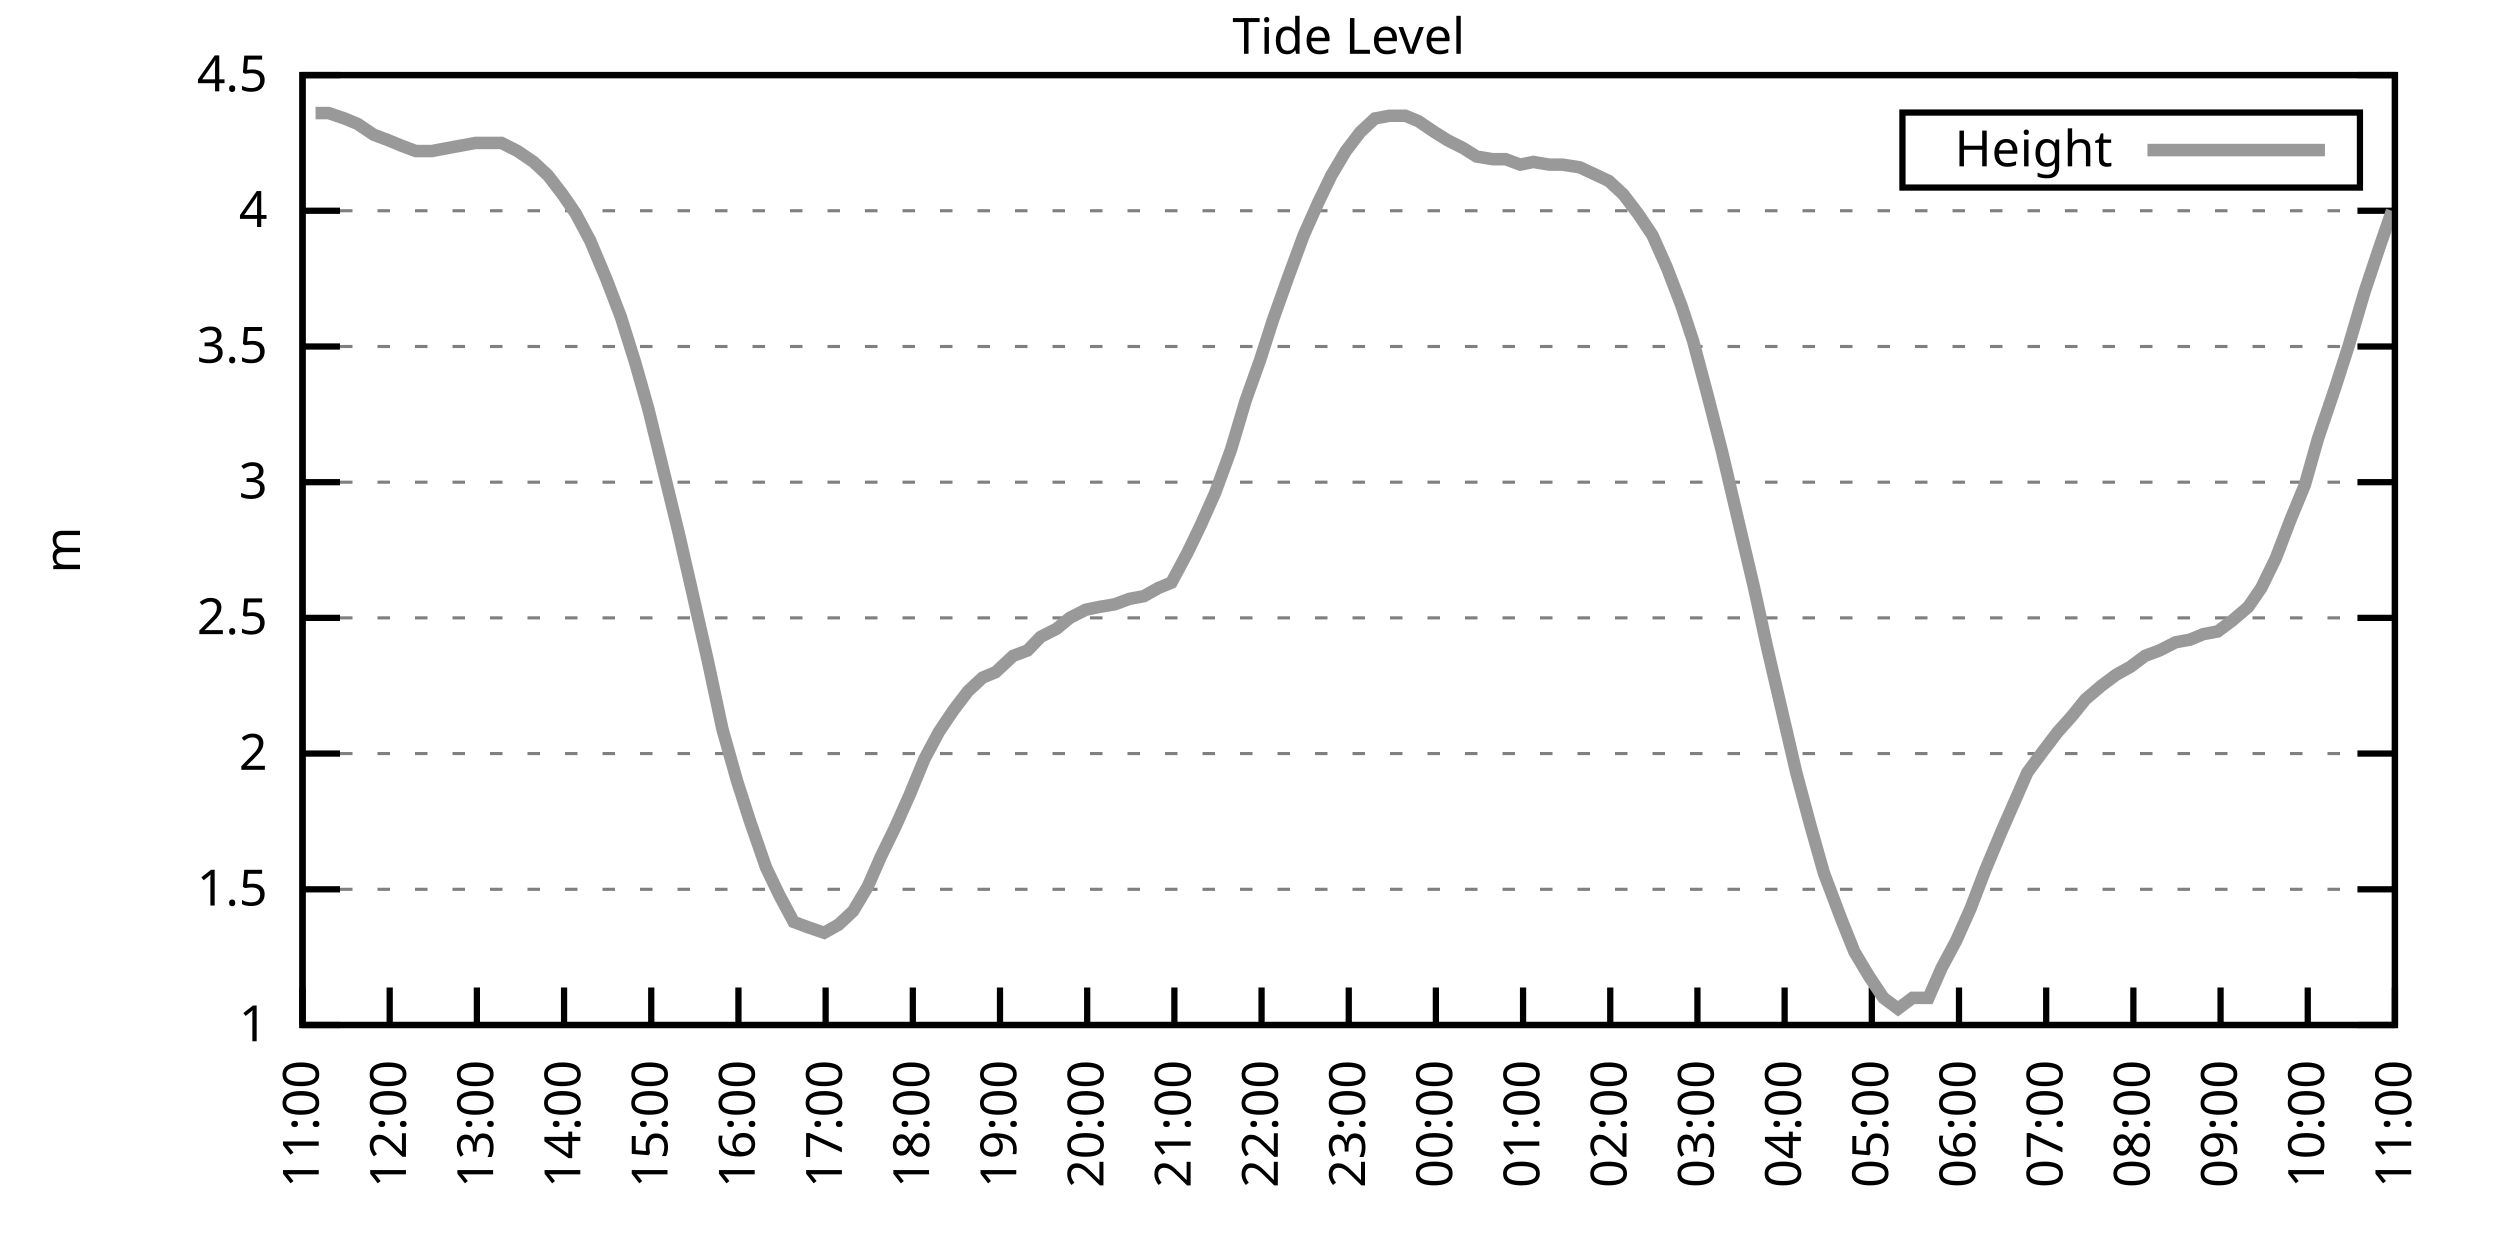
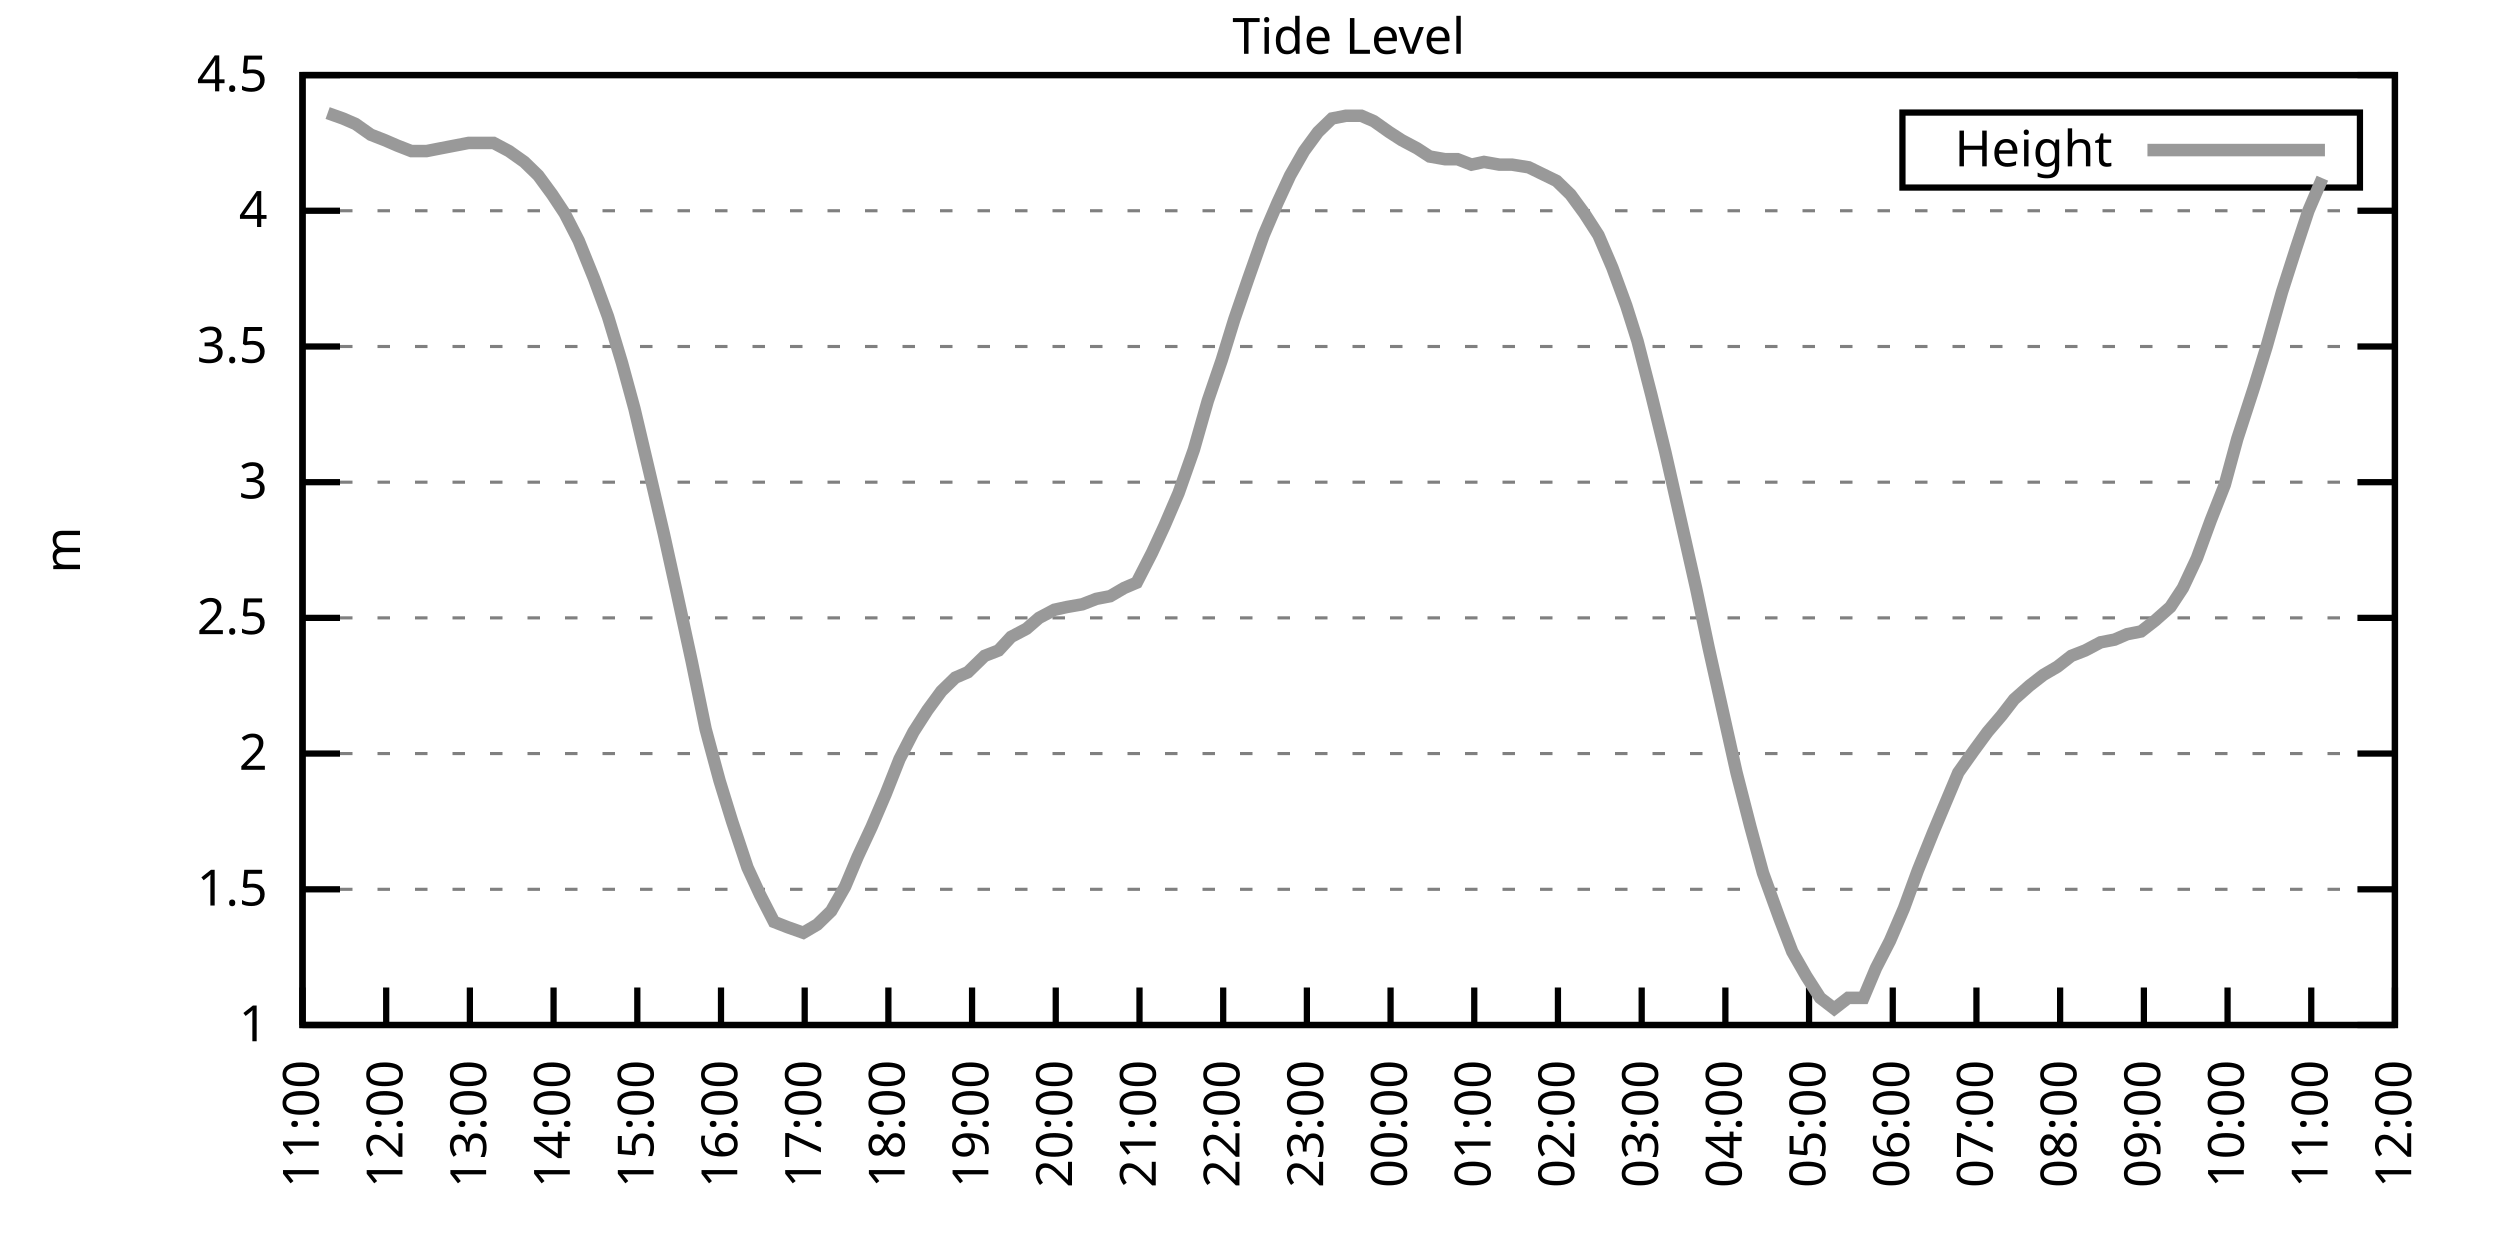
<svg xmlns="http://www.w3.org/2000/svg" xmlns:xlink="http://www.w3.org/1999/xlink" width="400" height="200" viewBox="0 0 400 200">
  <g id="gnuplot_canvas">
    <rect x="0" y="0" width="400" height="200" fill="none" />
    <defs>
      <circle id="gpDot" r="0.5" stroke-width="0.5" stroke="currentColor" />
      <path id="gpPt0" stroke-width="0.333" stroke="currentColor" d="M-1,0 h2 M0,-1 v2" />
      <path id="gpPt1" stroke-width="0.333" stroke="currentColor" d="M-1,-1 L1,1 M1,-1 L-1,1" />
      <path id="gpPt2" stroke-width="0.333" stroke="currentColor" d="M-1,0 L1,0 M0,-1 L0,1 M-1,-1 L1,1 M-1,1 L1,-1" />
      <rect id="gpPt3" stroke-width="0.333" stroke="currentColor" x="-1" y="-1" width="2" height="2" />
      <rect id="gpPt4" stroke-width="0.333" stroke="currentColor" fill="currentColor" x="-1" y="-1" width="2" height="2" />
      <circle id="gpPt5" stroke-width="0.333" stroke="currentColor" cx="0" cy="0" r="1" />
      <use xlink:href="#gpPt5" id="gpPt6" fill="currentColor" stroke="none" />
      <path id="gpPt7" stroke-width="0.333" stroke="currentColor" d="M0,-1.33 L-1.33,0.67 L1.33,0.67 z" />
      <use xlink:href="#gpPt7" id="gpPt8" fill="currentColor" stroke="none" />
      <use xlink:href="#gpPt7" id="gpPt9" stroke="currentColor" transform="rotate(180)" />
      <use xlink:href="#gpPt9" id="gpPt10" fill="currentColor" stroke="none" />
      <use xlink:href="#gpPt3" id="gpPt11" stroke="currentColor" transform="rotate(45)" />
      <use xlink:href="#gpPt11" id="gpPt12" fill="currentColor" stroke="none" />
      <path id="gpPt13" stroke-width="0.333" stroke="currentColor" d="M0,1.330 L1.265,0.411 L0.782,-1.067 L-0.782,-1.076 L-1.265,0.411 z" />
      <use xlink:href="#gpPt13" id="gpPt14" fill="currentColor" stroke="none" />
      <filter id="textbox" filterUnits="objectBoundingBox" x="0" y="0" height="1" width="1">
        <feFlood flood-color="white" flood-opacity="1" result="bgnd" />
        <feComposite in="SourceGraphic" in2="bgnd" operator="atop" />
      </filter>
      <filter id="greybox" filterUnits="objectBoundingBox" x="0" y="0" height="1" width="1">
        <feFlood flood-color="lightgrey" flood-opacity="1" result="grey" />
        <feComposite in="SourceGraphic" in2="grey" operator="atop" />
      </filter>
    </defs>
    <g fill="none" color="white" stroke="currentColor" stroke-width="1.00" stroke-linecap="butt" stroke-linejoin="miter">
</g>
    <g fill="none" color="black" stroke="currentColor" stroke-width="1.00" stroke-linecap="butt" stroke-linejoin="miter">
      <g stroke="none" shape-rendering="crispEdges">
        <polygon fill="rgb(255, 255, 255)" points="48.40,164.00 383.18,164.00 383.18,12.02 48.40,12.02 " />
      </g>
    </g>
    <g fill="none" color="black" stroke="currentColor" stroke-width="1.00" stroke-linecap="butt" stroke-linejoin="miter">
</g>
    <g fill="none" color="black" stroke="black" stroke-width="0.50" stroke-linecap="butt" stroke-linejoin="miter">
</g>
    <g fill="none" color="gray" stroke="currentColor" stroke-width="0.50" stroke-linecap="butt" stroke-linejoin="miter">
      <path stroke="gray" stroke-dasharray="2,4" class="gridline" d="M48.40,164.00 L383.19,164.00  " />
    </g>
    <g fill="none" color="gray" stroke="gray" stroke-width="1.00" stroke-linecap="butt" stroke-linejoin="miter">
</g>
    <g fill="none" color="black" stroke="currentColor" stroke-width="1.00" stroke-linecap="butt" stroke-linejoin="miter">
      <path stroke="black" d="M48.40,164.00 L54.40,164.00 M383.19,164.00 L377.19,164.00  " />
      <g transform="translate(42.80,166.60)" stroke="none" fill="black" font-family="Sans" font-size="8.00" text-anchor="end">
        <text>
          <tspan font-family="Sans"> 1</tspan>
        </text>
      </g>
    </g>
    <g fill="none" color="black" stroke="currentColor" stroke-width="1.00" stroke-linecap="butt" stroke-linejoin="miter">
</g>
    <g fill="none" color="black" stroke="black" stroke-width="0.50" stroke-linecap="butt" stroke-linejoin="miter">
</g>
    <g fill="none" color="gray" stroke="currentColor" stroke-width="0.50" stroke-linecap="butt" stroke-linejoin="miter">
      <path stroke="gray" stroke-dasharray="2,4" class="gridline" d="M48.40,142.29 L383.19,142.29  " />
    </g>
    <g fill="none" color="gray" stroke="gray" stroke-width="1.00" stroke-linecap="butt" stroke-linejoin="miter">
</g>
    <g fill="none" color="black" stroke="currentColor" stroke-width="1.00" stroke-linecap="butt" stroke-linejoin="miter">
      <path stroke="black" d="M48.40,142.29 L54.40,142.29 M383.19,142.29 L377.19,142.29  " />
      <g transform="translate(42.80,144.89)" stroke="none" fill="black" font-family="Sans" font-size="8.00" text-anchor="end">
        <text>
          <tspan font-family="Sans"> 1.5</tspan>
        </text>
      </g>
    </g>
    <g fill="none" color="black" stroke="currentColor" stroke-width="1.00" stroke-linecap="butt" stroke-linejoin="miter">
</g>
    <g fill="none" color="black" stroke="black" stroke-width="0.50" stroke-linecap="butt" stroke-linejoin="miter">
</g>
    <g fill="none" color="gray" stroke="currentColor" stroke-width="0.50" stroke-linecap="butt" stroke-linejoin="miter">
      <path stroke="gray" stroke-dasharray="2,4" class="gridline" d="M48.40,120.57 L383.19,120.57  " />
    </g>
    <g fill="none" color="gray" stroke="gray" stroke-width="1.00" stroke-linecap="butt" stroke-linejoin="miter">
</g>
    <g fill="none" color="black" stroke="currentColor" stroke-width="1.00" stroke-linecap="butt" stroke-linejoin="miter">
      <path stroke="black" d="M48.40,120.57 L54.40,120.57 M383.19,120.57 L377.19,120.57  " />
      <g transform="translate(42.80,123.17)" stroke="none" fill="black" font-family="Sans" font-size="8.00" text-anchor="end">
        <text>
          <tspan font-family="Sans"> 2</tspan>
        </text>
      </g>
    </g>
    <g fill="none" color="black" stroke="currentColor" stroke-width="1.00" stroke-linecap="butt" stroke-linejoin="miter">
</g>
    <g fill="none" color="black" stroke="black" stroke-width="0.50" stroke-linecap="butt" stroke-linejoin="miter">
</g>
    <g fill="none" color="gray" stroke="currentColor" stroke-width="0.50" stroke-linecap="butt" stroke-linejoin="miter">
      <path stroke="gray" stroke-dasharray="2,4" class="gridline" d="M48.40,98.86 L383.19,98.86  " />
    </g>
    <g fill="none" color="gray" stroke="gray" stroke-width="1.00" stroke-linecap="butt" stroke-linejoin="miter">
</g>
    <g fill="none" color="black" stroke="currentColor" stroke-width="1.00" stroke-linecap="butt" stroke-linejoin="miter">
      <path stroke="black" d="M48.40,98.86 L54.40,98.86 M383.19,98.86 L377.19,98.86  " />
      <g transform="translate(42.80,101.46)" stroke="none" fill="black" font-family="Sans" font-size="8.00" text-anchor="end">
        <text>
          <tspan font-family="Sans"> 2.5</tspan>
        </text>
      </g>
    </g>
    <g fill="none" color="black" stroke="currentColor" stroke-width="1.00" stroke-linecap="butt" stroke-linejoin="miter">
</g>
    <g fill="none" color="black" stroke="black" stroke-width="0.50" stroke-linecap="butt" stroke-linejoin="miter">
</g>
    <g fill="none" color="gray" stroke="currentColor" stroke-width="0.50" stroke-linecap="butt" stroke-linejoin="miter">
      <path stroke="gray" stroke-dasharray="2,4" class="gridline" d="M48.40,77.15 L383.19,77.15  " />
    </g>
    <g fill="none" color="gray" stroke="gray" stroke-width="1.00" stroke-linecap="butt" stroke-linejoin="miter">
</g>
    <g fill="none" color="black" stroke="currentColor" stroke-width="1.00" stroke-linecap="butt" stroke-linejoin="miter">
      <path stroke="black" d="M48.40,77.15 L54.40,77.15 M383.19,77.15 L377.19,77.15  " />
      <g transform="translate(42.80,79.75)" stroke="none" fill="black" font-family="Sans" font-size="8.00" text-anchor="end">
        <text>
          <tspan font-family="Sans"> 3</tspan>
        </text>
      </g>
    </g>
    <g fill="none" color="black" stroke="currentColor" stroke-width="1.00" stroke-linecap="butt" stroke-linejoin="miter">
</g>
    <g fill="none" color="black" stroke="black" stroke-width="0.50" stroke-linecap="butt" stroke-linejoin="miter">
</g>
    <g fill="none" color="gray" stroke="currentColor" stroke-width="0.50" stroke-linecap="butt" stroke-linejoin="miter">
      <path stroke="gray" stroke-dasharray="2,4" class="gridline" d="M48.40,55.44 L383.19,55.44  " />
    </g>
    <g fill="none" color="gray" stroke="gray" stroke-width="1.00" stroke-linecap="butt" stroke-linejoin="miter">
</g>
    <g fill="none" color="black" stroke="currentColor" stroke-width="1.00" stroke-linecap="butt" stroke-linejoin="miter">
      <path stroke="black" d="M48.40,55.44 L54.40,55.44 M383.19,55.44 L377.19,55.44  " />
      <g transform="translate(42.80,58.04)" stroke="none" fill="black" font-family="Sans" font-size="8.00" text-anchor="end">
        <text>
          <tspan font-family="Sans"> 3.5</tspan>
        </text>
      </g>
    </g>
    <g fill="none" color="black" stroke="currentColor" stroke-width="1.00" stroke-linecap="butt" stroke-linejoin="miter">
</g>
    <g fill="none" color="black" stroke="black" stroke-width="0.50" stroke-linecap="butt" stroke-linejoin="miter">
</g>
    <g fill="none" color="gray" stroke="currentColor" stroke-width="0.50" stroke-linecap="butt" stroke-linejoin="miter">
      <path stroke="gray" stroke-dasharray="2,4" class="gridline" d="M48.40,33.72 L383.19,33.72  " />
    </g>
    <g fill="none" color="gray" stroke="gray" stroke-width="1.00" stroke-linecap="butt" stroke-linejoin="miter">
</g>
    <g fill="none" color="black" stroke="currentColor" stroke-width="1.00" stroke-linecap="butt" stroke-linejoin="miter">
      <path stroke="black" d="M48.40,33.72 L54.40,33.72 M383.19,33.72 L377.19,33.72  " />
      <g transform="translate(42.80,36.32)" stroke="none" fill="black" font-family="Sans" font-size="8.00" text-anchor="end">
        <text>
          <tspan font-family="Sans"> 4</tspan>
        </text>
      </g>
    </g>
    <g fill="none" color="black" stroke="currentColor" stroke-width="1.00" stroke-linecap="butt" stroke-linejoin="miter">
</g>
    <g fill="none" color="black" stroke="black" stroke-width="0.50" stroke-linecap="butt" stroke-linejoin="miter">
</g>
    <g fill="none" color="gray" stroke="currentColor" stroke-width="0.50" stroke-linecap="butt" stroke-linejoin="miter">
      <path stroke="gray" stroke-dasharray="2,4" class="gridline" d="M48.40,12.01 L383.19,12.01  " />
    </g>
    <g fill="none" color="gray" stroke="gray" stroke-width="1.00" stroke-linecap="butt" stroke-linejoin="miter">
</g>
    <g fill="none" color="black" stroke="currentColor" stroke-width="1.00" stroke-linecap="butt" stroke-linejoin="miter">
      <path stroke="black" d="M48.40,12.01 L54.40,12.01 M383.19,12.01 L377.19,12.01  " />
      <g transform="translate(42.80,14.61)" stroke="none" fill="black" font-family="Sans" font-size="8.00" text-anchor="end">
        <text>
          <tspan font-family="Sans"> 4.5</tspan>
        </text>
      </g>
    </g>
    <g fill="none" color="black" stroke="currentColor" stroke-width="1.00" stroke-linecap="butt" stroke-linejoin="miter">
      <path stroke="black" d="M48.40,164.00 L48.40,158.00  " />
      <g transform="translate(51.00,169.60) rotate(270.00)" stroke="none" fill="black" font-family="Sans" font-size="8.00" text-anchor="end">
        <text>
          <tspan font-family="Sans">11:00</tspan>
        </text>
      </g>
    </g>
    <g fill="none" color="black" stroke="currentColor" stroke-width="1.00" stroke-linecap="butt" stroke-linejoin="miter">
-       <path stroke="black" d="M62.35,164.00 L62.35,158.00  " />
-       <g transform="translate(64.95,169.60) rotate(270.00)" stroke="none" fill="black" font-family="Sans" font-size="8.00" text-anchor="end">
+       <path stroke="black" d="M61.79,164.00 L61.79,158.00  " />
+       <g transform="translate(64.39,169.60) rotate(270.00)" stroke="none" fill="black" font-family="Sans" font-size="8.00" text-anchor="end">
        <text>
          <tspan font-family="Sans">12:00</tspan>
        </text>
      </g>
    </g>
    <g fill="none" color="black" stroke="currentColor" stroke-width="1.00" stroke-linecap="butt" stroke-linejoin="miter">
-       <path stroke="black" d="M76.30,164.00 L76.30,158.00  " />
-       <g transform="translate(78.90,169.60) rotate(270.00)" stroke="none" fill="black" font-family="Sans" font-size="8.00" text-anchor="end">
+       <path stroke="black" d="M75.18,164.00 L75.18,158.00  " />
+       <g transform="translate(77.78,169.60) rotate(270.00)" stroke="none" fill="black" font-family="Sans" font-size="8.00" text-anchor="end">
        <text>
          <tspan font-family="Sans">13:00</tspan>
        </text>
      </g>
    </g>
    <g fill="none" color="black" stroke="currentColor" stroke-width="1.00" stroke-linecap="butt" stroke-linejoin="miter">
-       <path stroke="black" d="M90.25,164.00 L90.25,158.00  " />
-       <g transform="translate(92.85,169.60) rotate(270.00)" stroke="none" fill="black" font-family="Sans" font-size="8.00" text-anchor="end">
+       <path stroke="black" d="M88.57,164.00 L88.57,158.00  " />
+       <g transform="translate(91.17,169.60) rotate(270.00)" stroke="none" fill="black" font-family="Sans" font-size="8.00" text-anchor="end">
        <text>
          <tspan font-family="Sans">14:00</tspan>
        </text>
      </g>
    </g>
    <g fill="none" color="black" stroke="currentColor" stroke-width="1.00" stroke-linecap="butt" stroke-linejoin="miter">
-       <path stroke="black" d="M104.20,164.00 L104.20,158.00  " />
-       <g transform="translate(106.80,169.60) rotate(270.00)" stroke="none" fill="black" font-family="Sans" font-size="8.00" text-anchor="end">
+       <path stroke="black" d="M101.97,164.00 L101.97,158.00  " />
+       <g transform="translate(104.57,169.60) rotate(270.00)" stroke="none" fill="black" font-family="Sans" font-size="8.00" text-anchor="end">
        <text>
          <tspan font-family="Sans">15:00</tspan>
        </text>
      </g>
    </g>
    <g fill="none" color="black" stroke="currentColor" stroke-width="1.00" stroke-linecap="butt" stroke-linejoin="miter">
-       <path stroke="black" d="M118.15,164.00 L118.15,158.00  " />
-       <g transform="translate(120.75,169.60) rotate(270.00)" stroke="none" fill="black" font-family="Sans" font-size="8.00" text-anchor="end">
+       <path stroke="black" d="M115.36,164.00 L115.36,158.00  " />
+       <g transform="translate(117.96,169.60) rotate(270.00)" stroke="none" fill="black" font-family="Sans" font-size="8.00" text-anchor="end">
        <text>
          <tspan font-family="Sans">16:00</tspan>
        </text>
      </g>
    </g>
    <g fill="none" color="black" stroke="currentColor" stroke-width="1.00" stroke-linecap="butt" stroke-linejoin="miter">
-       <path stroke="black" d="M132.10,164.00 L132.10,158.00  " />
-       <g transform="translate(134.70,169.60) rotate(270.00)" stroke="none" fill="black" font-family="Sans" font-size="8.00" text-anchor="end">
+       <path stroke="black" d="M128.75,164.00 L128.75,158.00  " />
+       <g transform="translate(131.35,169.60) rotate(270.00)" stroke="none" fill="black" font-family="Sans" font-size="8.00" text-anchor="end">
        <text>
          <tspan font-family="Sans">17:00</tspan>
        </text>
      </g>
    </g>
    <g fill="none" color="black" stroke="currentColor" stroke-width="1.00" stroke-linecap="butt" stroke-linejoin="miter">
-       <path stroke="black" d="M146.05,164.00 L146.05,158.00  " />
-       <g transform="translate(148.65,169.60) rotate(270.00)" stroke="none" fill="black" font-family="Sans" font-size="8.00" text-anchor="end">
+       <path stroke="black" d="M142.14,164.00 L142.14,158.00  " />
+       <g transform="translate(144.74,169.60) rotate(270.00)" stroke="none" fill="black" font-family="Sans" font-size="8.00" text-anchor="end">
        <text>
          <tspan font-family="Sans">18:00</tspan>
        </text>
      </g>
    </g>
    <g fill="none" color="black" stroke="currentColor" stroke-width="1.00" stroke-linecap="butt" stroke-linejoin="miter">
-       <path stroke="black" d="M160.00,164.00 L160.00,158.00  " />
-       <g transform="translate(162.60,169.60) rotate(270.00)" stroke="none" fill="black" font-family="Sans" font-size="8.00" text-anchor="end">
+       <path stroke="black" d="M155.53,164.00 L155.53,158.00  " />
+       <g transform="translate(158.13,169.60) rotate(270.00)" stroke="none" fill="black" font-family="Sans" font-size="8.00" text-anchor="end">
        <text>
          <tspan font-family="Sans">19:00</tspan>
        </text>
      </g>
    </g>
    <g fill="none" color="black" stroke="currentColor" stroke-width="1.00" stroke-linecap="butt" stroke-linejoin="miter">
-       <path stroke="black" d="M173.95,164.00 L173.95,158.00  " />
-       <g transform="translate(176.55,169.60) rotate(270.00)" stroke="none" fill="black" font-family="Sans" font-size="8.00" text-anchor="end">
+       <path stroke="black" d="M168.92,164.00 L168.92,158.00  " />
+       <g transform="translate(171.52,169.60) rotate(270.00)" stroke="none" fill="black" font-family="Sans" font-size="8.00" text-anchor="end">
        <text>
          <tspan font-family="Sans">20:00</tspan>
        </text>
      </g>
    </g>
    <g fill="none" color="black" stroke="currentColor" stroke-width="1.00" stroke-linecap="butt" stroke-linejoin="miter">
-       <path stroke="black" d="M187.90,164.00 L187.90,158.00  " />
-       <g transform="translate(190.50,169.60) rotate(270.00)" stroke="none" fill="black" font-family="Sans" font-size="8.00" text-anchor="end">
+       <path stroke="black" d="M182.32,164.00 L182.32,158.00  " />
+       <g transform="translate(184.92,169.60) rotate(270.00)" stroke="none" fill="black" font-family="Sans" font-size="8.00" text-anchor="end">
        <text>
          <tspan font-family="Sans">21:00</tspan>
        </text>
      </g>
    </g>
    <g fill="none" color="black" stroke="currentColor" stroke-width="1.00" stroke-linecap="butt" stroke-linejoin="miter">
-       <path stroke="black" d="M201.85,164.00 L201.85,158.00  " />
-       <g transform="translate(204.45,169.60) rotate(270.00)" stroke="none" fill="black" font-family="Sans" font-size="8.00" text-anchor="end">
+       <path stroke="black" d="M195.71,164.00 L195.71,158.00  " />
+       <g transform="translate(198.31,169.60) rotate(270.00)" stroke="none" fill="black" font-family="Sans" font-size="8.00" text-anchor="end">
        <text>
          <tspan font-family="Sans">22:00</tspan>
        </text>
      </g>
    </g>
    <g fill="none" color="black" stroke="currentColor" stroke-width="1.00" stroke-linecap="butt" stroke-linejoin="miter">
-       <path stroke="black" d="M215.80,164.00 L215.80,158.00  " />
-       <g transform="translate(218.40,169.60) rotate(270.00)" stroke="none" fill="black" font-family="Sans" font-size="8.00" text-anchor="end">
+       <path stroke="black" d="M209.10,164.00 L209.10,158.00  " />
+       <g transform="translate(211.70,169.60) rotate(270.00)" stroke="none" fill="black" font-family="Sans" font-size="8.00" text-anchor="end">
        <text>
          <tspan font-family="Sans">23:00</tspan>
        </text>
      </g>
    </g>
    <g fill="none" color="black" stroke="currentColor" stroke-width="1.00" stroke-linecap="butt" stroke-linejoin="miter">
-       <path stroke="black" d="M229.74,164.00 L229.74,158.00  " />
-       <g transform="translate(232.34,169.60) rotate(270.00)" stroke="none" fill="black" font-family="Sans" font-size="8.00" text-anchor="end">
+       <path stroke="black" d="M222.49,164.00 L222.49,158.00  " />
+       <g transform="translate(225.09,169.60) rotate(270.00)" stroke="none" fill="black" font-family="Sans" font-size="8.00" text-anchor="end">
        <text>
          <tspan font-family="Sans">00:00</tspan>
        </text>
      </g>
    </g>
    <g fill="none" color="black" stroke="currentColor" stroke-width="1.00" stroke-linecap="butt" stroke-linejoin="miter">
-       <path stroke="black" d="M243.69,164.00 L243.69,158.00  " />
-       <g transform="translate(246.29,169.60) rotate(270.00)" stroke="none" fill="black" font-family="Sans" font-size="8.00" text-anchor="end">
+       <path stroke="black" d="M235.88,164.00 L235.88,158.00  " />
+       <g transform="translate(238.48,169.60) rotate(270.00)" stroke="none" fill="black" font-family="Sans" font-size="8.00" text-anchor="end">
        <text>
          <tspan font-family="Sans">01:00</tspan>
        </text>
      </g>
    </g>
    <g fill="none" color="black" stroke="currentColor" stroke-width="1.00" stroke-linecap="butt" stroke-linejoin="miter">
-       <path stroke="black" d="M257.64,164.00 L257.64,158.00  " />
-       <g transform="translate(260.24,169.60) rotate(270.00)" stroke="none" fill="black" font-family="Sans" font-size="8.00" text-anchor="end">
+       <path stroke="black" d="M249.27,164.00 L249.27,158.00  " />
+       <g transform="translate(251.87,169.60) rotate(270.00)" stroke="none" fill="black" font-family="Sans" font-size="8.00" text-anchor="end">
        <text>
          <tspan font-family="Sans">02:00</tspan>
        </text>
      </g>
    </g>
    <g fill="none" color="black" stroke="currentColor" stroke-width="1.00" stroke-linecap="butt" stroke-linejoin="miter">
-       <path stroke="black" d="M271.59,164.00 L271.59,158.00  " />
-       <g transform="translate(274.19,169.60) rotate(270.00)" stroke="none" fill="black" font-family="Sans" font-size="8.00" text-anchor="end">
+       <path stroke="black" d="M262.67,164.00 L262.67,158.00  " />
+       <g transform="translate(265.27,169.60) rotate(270.00)" stroke="none" fill="black" font-family="Sans" font-size="8.00" text-anchor="end">
        <text>
          <tspan font-family="Sans">03:00</tspan>
        </text>
      </g>
    </g>
    <g fill="none" color="black" stroke="currentColor" stroke-width="1.00" stroke-linecap="butt" stroke-linejoin="miter">
-       <path stroke="black" d="M285.54,164.00 L285.54,158.00  " />
-       <g transform="translate(288.14,169.60) rotate(270.00)" stroke="none" fill="black" font-family="Sans" font-size="8.00" text-anchor="end">
+       <path stroke="black" d="M276.06,164.00 L276.06,158.00  " />
+       <g transform="translate(278.66,169.60) rotate(270.00)" stroke="none" fill="black" font-family="Sans" font-size="8.00" text-anchor="end">
        <text>
          <tspan font-family="Sans">04:00</tspan>
        </text>
      </g>
    </g>
    <g fill="none" color="black" stroke="currentColor" stroke-width="1.00" stroke-linecap="butt" stroke-linejoin="miter">
-       <path stroke="black" d="M299.49,164.00 L299.49,158.00  " />
-       <g transform="translate(302.09,169.60) rotate(270.00)" stroke="none" fill="black" font-family="Sans" font-size="8.00" text-anchor="end">
+       <path stroke="black" d="M289.45,164.00 L289.45,158.00  " />
+       <g transform="translate(292.05,169.60) rotate(270.00)" stroke="none" fill="black" font-family="Sans" font-size="8.00" text-anchor="end">
        <text>
          <tspan font-family="Sans">05:00</tspan>
        </text>
      </g>
    </g>
    <g fill="none" color="black" stroke="currentColor" stroke-width="1.00" stroke-linecap="butt" stroke-linejoin="miter">
-       <path stroke="black" d="M313.44,164.00 L313.44,158.00  " />
-       <g transform="translate(316.04,169.60) rotate(270.00)" stroke="none" fill="black" font-family="Sans" font-size="8.00" text-anchor="end">
+       <path stroke="black" d="M302.84,164.00 L302.84,158.00  " />
+       <g transform="translate(305.44,169.60) rotate(270.00)" stroke="none" fill="black" font-family="Sans" font-size="8.00" text-anchor="end">
        <text>
          <tspan font-family="Sans">06:00</tspan>
        </text>
      </g>
    </g>
    <g fill="none" color="black" stroke="currentColor" stroke-width="1.00" stroke-linecap="butt" stroke-linejoin="miter">
-       <path stroke="black" d="M327.39,164.00 L327.39,158.00  " />
-       <g transform="translate(329.99,169.60) rotate(270.00)" stroke="none" fill="black" font-family="Sans" font-size="8.00" text-anchor="end">
+       <path stroke="black" d="M316.23,164.00 L316.23,158.00  " />
+       <g transform="translate(318.83,169.60) rotate(270.00)" stroke="none" fill="black" font-family="Sans" font-size="8.00" text-anchor="end">
        <text>
          <tspan font-family="Sans">07:00</tspan>
        </text>
      </g>
    </g>
    <g fill="none" color="black" stroke="currentColor" stroke-width="1.00" stroke-linecap="butt" stroke-linejoin="miter">
-       <path stroke="black" d="M341.34,164.00 L341.34,158.00  " />
-       <g transform="translate(343.94,169.60) rotate(270.00)" stroke="none" fill="black" font-family="Sans" font-size="8.00" text-anchor="end">
+       <path stroke="black" d="M329.62,164.00 L329.62,158.00  " />
+       <g transform="translate(332.22,169.60) rotate(270.00)" stroke="none" fill="black" font-family="Sans" font-size="8.00" text-anchor="end">
        <text>
          <tspan font-family="Sans">08:00</tspan>
        </text>
      </g>
    </g>
    <g fill="none" color="black" stroke="currentColor" stroke-width="1.00" stroke-linecap="butt" stroke-linejoin="miter">
-       <path stroke="black" d="M355.29,164.00 L355.29,158.00  " />
-       <g transform="translate(357.89,169.60) rotate(270.00)" stroke="none" fill="black" font-family="Sans" font-size="8.00" text-anchor="end">
+       <path stroke="black" d="M343.02,164.00 L343.02,158.00  " />
+       <g transform="translate(345.62,169.60) rotate(270.00)" stroke="none" fill="black" font-family="Sans" font-size="8.00" text-anchor="end">
        <text>
          <tspan font-family="Sans">09:00</tspan>
        </text>
      </g>
    </g>
    <g fill="none" color="black" stroke="currentColor" stroke-width="1.00" stroke-linecap="butt" stroke-linejoin="miter">
-       <path stroke="black" d="M369.24,164.00 L369.24,158.00  " />
-       <g transform="translate(371.84,169.60) rotate(270.00)" stroke="none" fill="black" font-family="Sans" font-size="8.00" text-anchor="end">
+       <path stroke="black" d="M356.41,164.00 L356.41,158.00  " />
+       <g transform="translate(359.01,169.60) rotate(270.00)" stroke="none" fill="black" font-family="Sans" font-size="8.00" text-anchor="end">
        <text>
          <tspan font-family="Sans">10:00</tspan>
+         </text>
+       </g>
+     </g>
+     <g fill="none" color="black" stroke="currentColor" stroke-width="1.00" stroke-linecap="butt" stroke-linejoin="miter">
+       <path stroke="black" d="M369.80,164.00 L369.80,158.00  " />
+       <g transform="translate(372.40,169.60) rotate(270.00)" stroke="none" fill="black" font-family="Sans" font-size="8.00" text-anchor="end">
+         <text>
+           <tspan font-family="Sans">11:00</tspan>
        </text>
      </g>
    </g>
    <g fill="none" color="black" stroke="currentColor" stroke-width="1.00" stroke-linecap="butt" stroke-linejoin="miter">
      <path stroke="black" d="M383.19,164.00 L383.19,158.00  " />
      <g transform="translate(385.79,169.60) rotate(270.00)" stroke="none" fill="black" font-family="Sans" font-size="8.00" text-anchor="end">
        <text>
-           <tspan font-family="Sans">11:00</tspan>
+           <tspan font-family="Sans">12:00</tspan>
        </text>
      </g>
    </g>
    <g fill="none" color="black" stroke="currentColor" stroke-width="1.00" stroke-linecap="butt" stroke-linejoin="miter">
</g>
    <g fill="none" color="black" stroke="currentColor" stroke-width="1.00" stroke-linecap="butt" stroke-linejoin="miter">
      <path stroke="black" d="M48.40,12.01 L48.40,164.00 L383.19,164.00 L383.19,12.01 L48.40,12.01 Z  " />
    </g>
    <g fill="none" color="black" stroke="currentColor" stroke-width="1.00" stroke-linecap="butt" stroke-linejoin="miter">
</g>
    <g fill="none" color="black" stroke="currentColor" stroke-width="1.00" stroke-linecap="butt" stroke-linejoin="miter">
      <path stroke="black" d="M304.39,30.01 L304.39,18.01 L377.59,18.01 L377.59,30.01 L304.39,30.01 Z  " />
    </g>
    <g id="Tide_level_plot_1">
      <g fill="none" color="white" stroke="black" stroke-width="2.00" stroke-linecap="butt" stroke-linejoin="miter">
</g>
      <g fill="none" color="black" stroke="currentColor" stroke-width="2.00" stroke-linecap="butt" stroke-linejoin="miter">
        <g transform="translate(337.99,26.61)" stroke="none" fill="black" font-family="Sans" font-size="8.00" text-anchor="end">
          <text>
            <tspan font-family="Sans">Height</tspan>
          </text>
        </g>
      </g>
      <g fill="none" color="black" stroke="currentColor" stroke-width="2.00" stroke-linecap="butt" stroke-linejoin="miter">
-         <path stroke="rgb(153, 153, 153)" d="M343.59,24.01 L371.99,24.01 M50.49,18.09 L52.58,18.09 L55.14,18.96 L57.23,19.83 L59.79,21.56 L62.12,22.43   L64.21,23.30 L66.53,24.17 L69.09,24.17 L71.42,23.73 L73.74,23.30 L76.07,22.87 L78.16,22.87 L80.25,22.87   L82.81,24.17 L85.37,25.91 L87.69,28.08 L90.02,31.12 L92.11,34.16 L94.43,38.50 L96.99,44.58 L99.32,50.66   L101.64,58.04 L103.73,65.42 L106.29,75.85 L108.62,85.40 L110.71,94.52 L113.27,105.81 L115.59,116.67 L117.92,124.92   L120.01,131.43 L122.57,138.81 L124.66,143.16 L126.98,147.50 L129.31,148.37 L131.87,149.24 L134.19,147.93 L136.51,145.76   L138.84,141.85 L140.93,137.08 L143.26,132.30 L145.58,127.09 L147.91,121.44 L150.23,117.10 L152.56,113.63 L154.88,110.59   L157.21,108.42 L159.30,107.55 L162.09,104.94 L164.41,104.07 L166.51,101.90 L169.06,100.60 L171.16,98.86 L173.71,97.56   L175.81,97.12 L178.36,96.69 L180.69,95.82 L183.01,95.39 L185.34,94.08 L187.43,93.22 L189.99,88.44 L192.08,84.10   L194.41,78.89 L196.96,71.94 L199.29,64.12 L201.61,57.61 L203.71,51.09 L206.03,44.58 L208.59,37.63 L210.91,32.42   L213.01,28.08 L215.33,24.17 L217.65,21.13 L219.98,18.96 L222.30,18.52 L224.86,18.52 L226.95,19.39 L229.51,21.13   L231.60,22.43 L234.16,23.73 L236.25,25.04 L238.81,25.47 L240.90,25.47 L243.23,26.34 L245.32,25.91 L247.88,26.34   L249.97,26.34 L252.76,26.77 L254.62,27.64 L257.41,28.95 L259.74,31.12 L262.06,34.16 L264.39,37.63 L266.71,42.84   L269.04,48.92 L270.90,54.57 L273.22,63.25 L275.55,72.37 L278.10,83.23 L280.66,94.08 L282.75,103.64 L285.08,113.63   L287.40,123.61 L289.73,132.30 L291.82,139.68 L294.61,147.06 L296.70,152.28 L299.03,156.18 L301.35,159.66 L303.68,161.39   L306.00,159.66 L308.56,159.66 L310.65,154.88 L312.98,150.54 L315.30,145.33 L317.63,139.25 L320.18,133.17 L322.28,128.39   L324.37,123.61 L326.93,120.14 L329.25,117.10 L331.58,114.49 L333.67,111.89 L336.23,109.72 L338.55,107.98 L340.88,106.68   L343.20,104.94 L345.53,104.07 L348.08,102.77 L350.41,102.34 L352.50,101.47 L354.83,101.03 L357.15,99.30 L359.71,97.12   L361.80,94.08 L364.13,89.31 L366.45,83.23 L368.78,77.58 L370.87,70.20 L373.66,61.95 L375.75,55.44 L378.31,46.75   L380.63,39.80 L382.73,33.72  " />
+         <path stroke="rgb(153, 153, 153)" d="M343.59,24.01 L371.99,24.01 M52.42,18.09 L54.87,18.96 L56.88,19.83 L59.34,21.56 L61.57,22.43 L63.58,23.30   L65.81,24.17 L68.26,24.17 L70.50,23.73 L72.73,23.30 L74.96,22.87 L76.97,22.87 L78.98,22.87 L81.43,24.17   L83.89,25.91 L86.12,28.08 L88.35,31.12 L90.36,34.16 L92.59,38.50 L95.05,44.58 L97.28,50.66 L99.51,58.04   L101.52,65.42 L103.98,75.85 L106.21,85.40 L108.22,94.52 L110.67,105.81 L112.90,116.67 L115.13,124.92 L117.14,131.43   L119.60,138.81 L121.61,143.16 L123.84,147.50 L126.07,148.37 L128.53,149.24 L130.76,147.93 L132.99,145.76 L135.22,141.85   L137.23,137.08 L139.46,132.30 L141.69,127.09 L143.93,121.44 L146.16,117.10 L148.39,113.63 L150.62,110.59 L152.85,108.42   L154.86,107.55 L157.54,104.94 L159.77,104.07 L161.78,101.90 L164.24,100.60 L166.25,98.86 L168.70,97.56 L170.71,97.12   L173.17,96.69 L175.40,95.82 L177.63,95.39 L179.86,94.08 L181.87,93.22 L184.32,88.44 L186.33,84.10 L188.57,78.89   L191.02,71.94 L193.25,64.12 L195.48,57.61 L197.49,51.09 L199.73,44.58 L202.18,37.63 L204.41,32.42 L206.42,28.08   L208.65,24.17 L210.88,21.13 L213.12,18.96 L215.35,18.52 L217.80,18.52 L219.81,19.39 L222.27,21.13 L224.28,22.43   L226.73,23.73 L228.74,25.04 L231.20,25.47 L233.20,25.47 L235.44,26.34 L237.44,25.91 L239.90,26.34 L241.91,26.34   L244.59,26.77 L246.37,27.64 L249.05,28.95 L251.28,31.12 L253.51,34.16 L255.75,37.63 L257.98,42.84 L260.21,48.92   L262.00,54.57 L264.23,63.25 L266.46,72.37 L268.92,83.23 L271.37,94.08 L273.38,103.64 L275.61,113.63 L277.84,123.61   L280.07,132.30 L282.08,139.68 L284.76,147.06 L286.77,152.28 L289.00,156.18 L291.23,159.66 L293.47,161.39 L295.70,159.66   L298.15,159.66 L300.16,154.88 L302.39,150.54 L304.63,145.33 L306.86,139.25 L309.31,133.17 L311.32,128.39 L313.33,123.61   L315.79,120.14 L318.02,117.10 L320.25,114.49 L322.26,111.89 L324.71,109.72 L326.95,107.98 L329.18,106.68 L331.41,104.94   L333.64,104.07 L336.10,102.77 L338.33,102.34 L340.34,101.47 L342.57,101.03 L344.80,99.30 L347.26,97.12 L349.26,94.08   L351.50,89.31 L353.73,83.23 L355.96,77.58 L357.97,70.20 L360.65,61.95 L362.66,55.44 L365.11,46.75 L367.34,39.80   L369.35,33.72 L371.58,28.51  " />
      </g>
    </g>
    <g fill="none" color="black" stroke="currentColor" stroke-width="2.00" stroke-linecap="butt" stroke-linejoin="miter">
</g>
    <g fill="none" color="black" stroke="black" stroke-width="1.00" stroke-linecap="butt" stroke-linejoin="miter">
</g>
    <g fill="none" color="black" stroke="currentColor" stroke-width="1.00" stroke-linecap="butt" stroke-linejoin="miter">
      <path stroke="black" d="M48.40,12.01 L48.40,164.00 L383.19,164.00 L383.19,12.01 L48.40,12.01 Z  " />
      <g transform="translate(12.80,88.01) rotate(270.00)" stroke="none" fill="black" font-family="Sans" font-size="8.00" text-anchor="middle">
        <text>
          <tspan font-family="Sans">m</tspan>
        </text>
      </g>
    </g>
    <g fill="none" color="black" stroke="currentColor" stroke-width="1.00" stroke-linecap="butt" stroke-linejoin="miter">
</g>
    <g fill="none" color="black" stroke="currentColor" stroke-width="1.00" stroke-linecap="butt" stroke-linejoin="miter">
      <g transform="translate(215.79,8.61)" stroke="none" fill="black" font-family="Sans" font-size="8.00" text-anchor="middle">
        <text>
          <tspan font-family="Sans">Tide Level</tspan>
        </text>
      </g>
    </g>
    <g fill="none" color="black" stroke="currentColor" stroke-width="1.00" stroke-linecap="butt" stroke-linejoin="miter">
</g>
  </g>
</svg>
